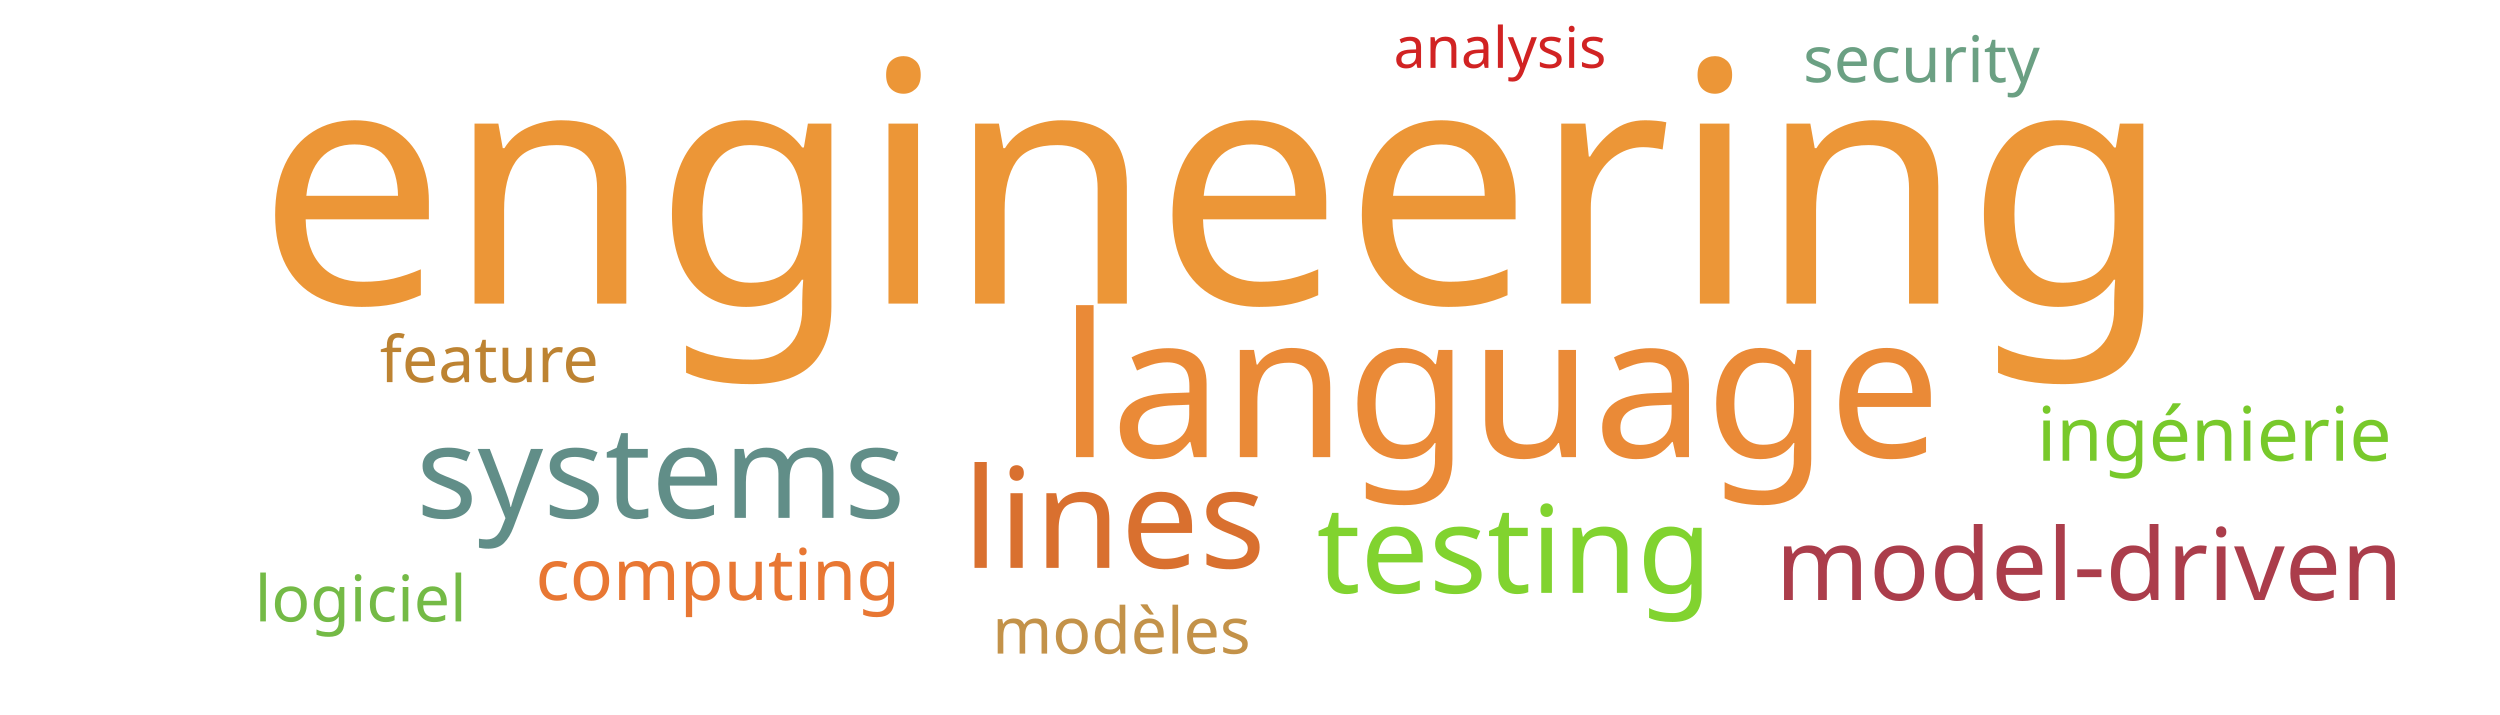
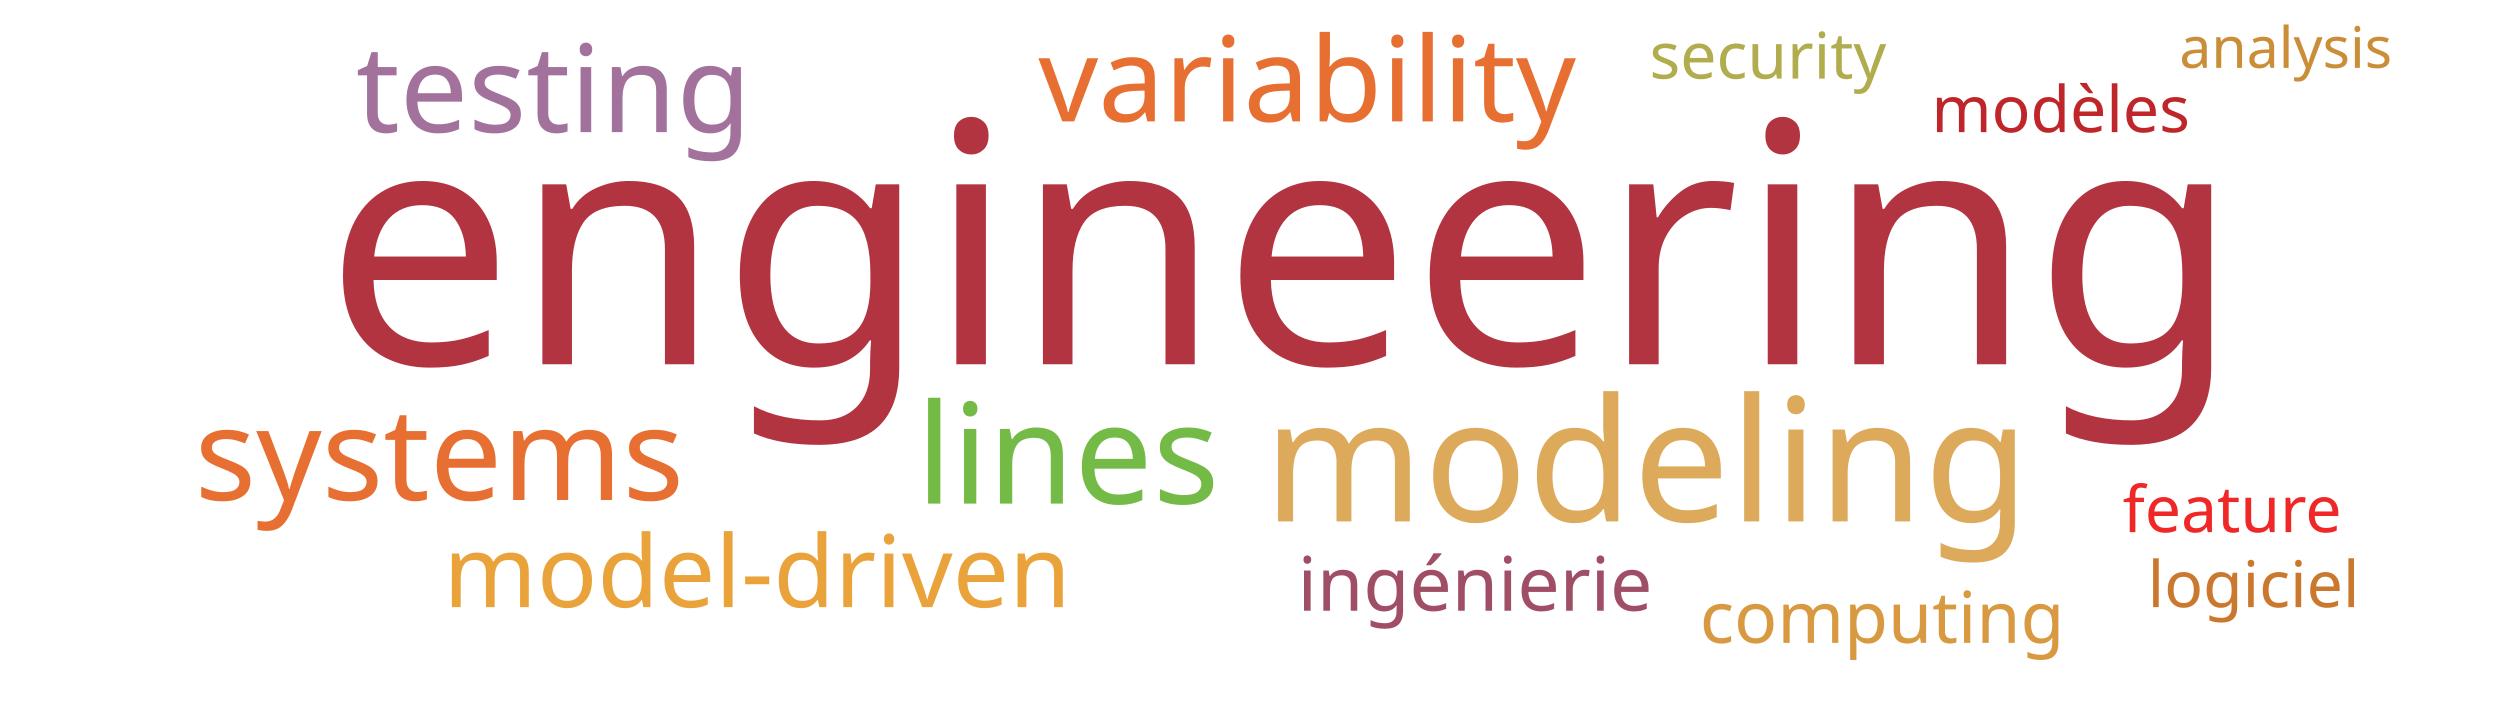
<svg xmlns="http://www.w3.org/2000/svg" width="700" height="200">
  <g transform="translate(350, 100)">
-     <text text-anchor="middle" style="font-family: Impact; font-size: 94px; fill: #ec9637" transform="translate(-10,-15)rotate(0)">engineering</text>
-     <text text-anchor="middle" style="font-family: Impact; font-size: 56px; fill: #ea8a37" transform="translate(70,28)rotate(0)">language</text>
-     <text text-anchor="middle" style="font-family: Impact; font-size: 39px; fill: #d9702f" transform="translate(-38,59)rotate(0)">lines</text>
-     <text text-anchor="middle" style="font-family: Impact; font-size: 36px; fill: #618e88" transform="translate(-165,45)rotate(0)">systems</text>
-     <text text-anchor="middle" style="font-family: Impact; font-size: 34px; fill: #81d32f" transform="translate(74,66)rotate(0)">testing</text>
-     <text text-anchor="middle" style="font-family: Impact; font-size: 28px; fill: #ab3d4b" transform="translate(235,68)rotate(0)">model-driven</text>
-     <text text-anchor="middle" style="font-family: Impact; font-size: 21px; fill: #78c92b" transform="translate(270,29)rotate(0)">ingénierie</text>
-     <text text-anchor="middle" style="font-family: Impact; font-size: 20px; fill: #e87733" transform="translate(-149,68)rotate(0)">computing</text>
-     <text text-anchor="middle" style="font-family: Impact; font-size: 18px; fill: #6ba083" transform="translate(188,-77)rotate(0)">security</text>
-     <text text-anchor="middle" style="font-family: Impact; font-size: 18px; fill: #bd8332" transform="translate(-213,7)rotate(0)">feature</text>
-     <text text-anchor="middle" style="font-family: Impact; font-size: 18px; fill: #c39249" transform="translate(-36,83)rotate(0)">modèles</text>
-     <text text-anchor="middle" style="font-family: Impact; font-size: 18px; fill: #74ba46" transform="translate(-249,74)rotate(0)">logiciel</text>
-     <text text-anchor="middle" style="font-family: Impact; font-size: 16px; fill: #d12323" transform="translate(70,-81)rotate(0)">analysis</text>
+     <text text-anchor="middle" style="font-family: Impact; font-size: 94px; fill: #b23440" transform="translate(9,2)rotate(0)">engineering</text>
+     <text text-anchor="middle" style="font-family: Impact; font-size: 48px; fill: #ddaa5c" transform="translate(111,46)rotate(0)">modeling</text>
+     <text text-anchor="middle" style="font-family: Impact; font-size: 39px; fill: #74ba46" transform="translate(-51,41)rotate(0)">lines</text>
+     <text text-anchor="middle" style="font-family: Impact; font-size: 36px; fill: #e76f31" transform="translate(-227,40)rotate(0)">systems</text>
+     <text text-anchor="middle" style="font-family: Impact; font-size: 34px; fill: #a2729c" transform="translate(-195,-63)rotate(0)">testing</text>
+     <text text-anchor="middle" style="font-family: Impact; font-size: 33px; fill: #e76f31" transform="translate(16,-66)rotate(0)">variability</text>
+     <text text-anchor="middle" style="font-family: Impact; font-size: 28px; fill: #eaa23b" transform="translate(-138,70)rotate(0)">model-driven</text>
+     <text text-anchor="middle" style="font-family: Impact; font-size: 21px; fill: #9f4e66" transform="translate(63,71)rotate(0)">ingénierie</text>
+     <text text-anchor="middle" style="font-family: Impact; font-size: 20px; fill: #d89940" transform="translate(177,80)rotate(0)">computing</text>
+     <text text-anchor="middle" style="font-family: Impact; font-size: 18px; fill: #b1ad4e" transform="translate(145,-78)rotate(0)">security</text>
+     <text text-anchor="middle" style="font-family: Impact; font-size: 18px; fill: #ef2727" transform="translate(275,49)rotate(0)">feature</text>
+     <text text-anchor="middle" style="font-family: Impact; font-size: 18px; fill: #bf262a" transform="translate(227,-63)rotate(0)">modèles</text>
+     <text text-anchor="middle" style="font-family: Impact; font-size: 18px; fill: #cb782f" transform="translate(281,70)rotate(0)">logiciel</text>
+     <text text-anchor="middle" style="font-family: Impact; font-size: 16px; fill: #ca8e38" transform="translate(290,-81)rotate(0)">analysis</text>
  </g>
</svg>
